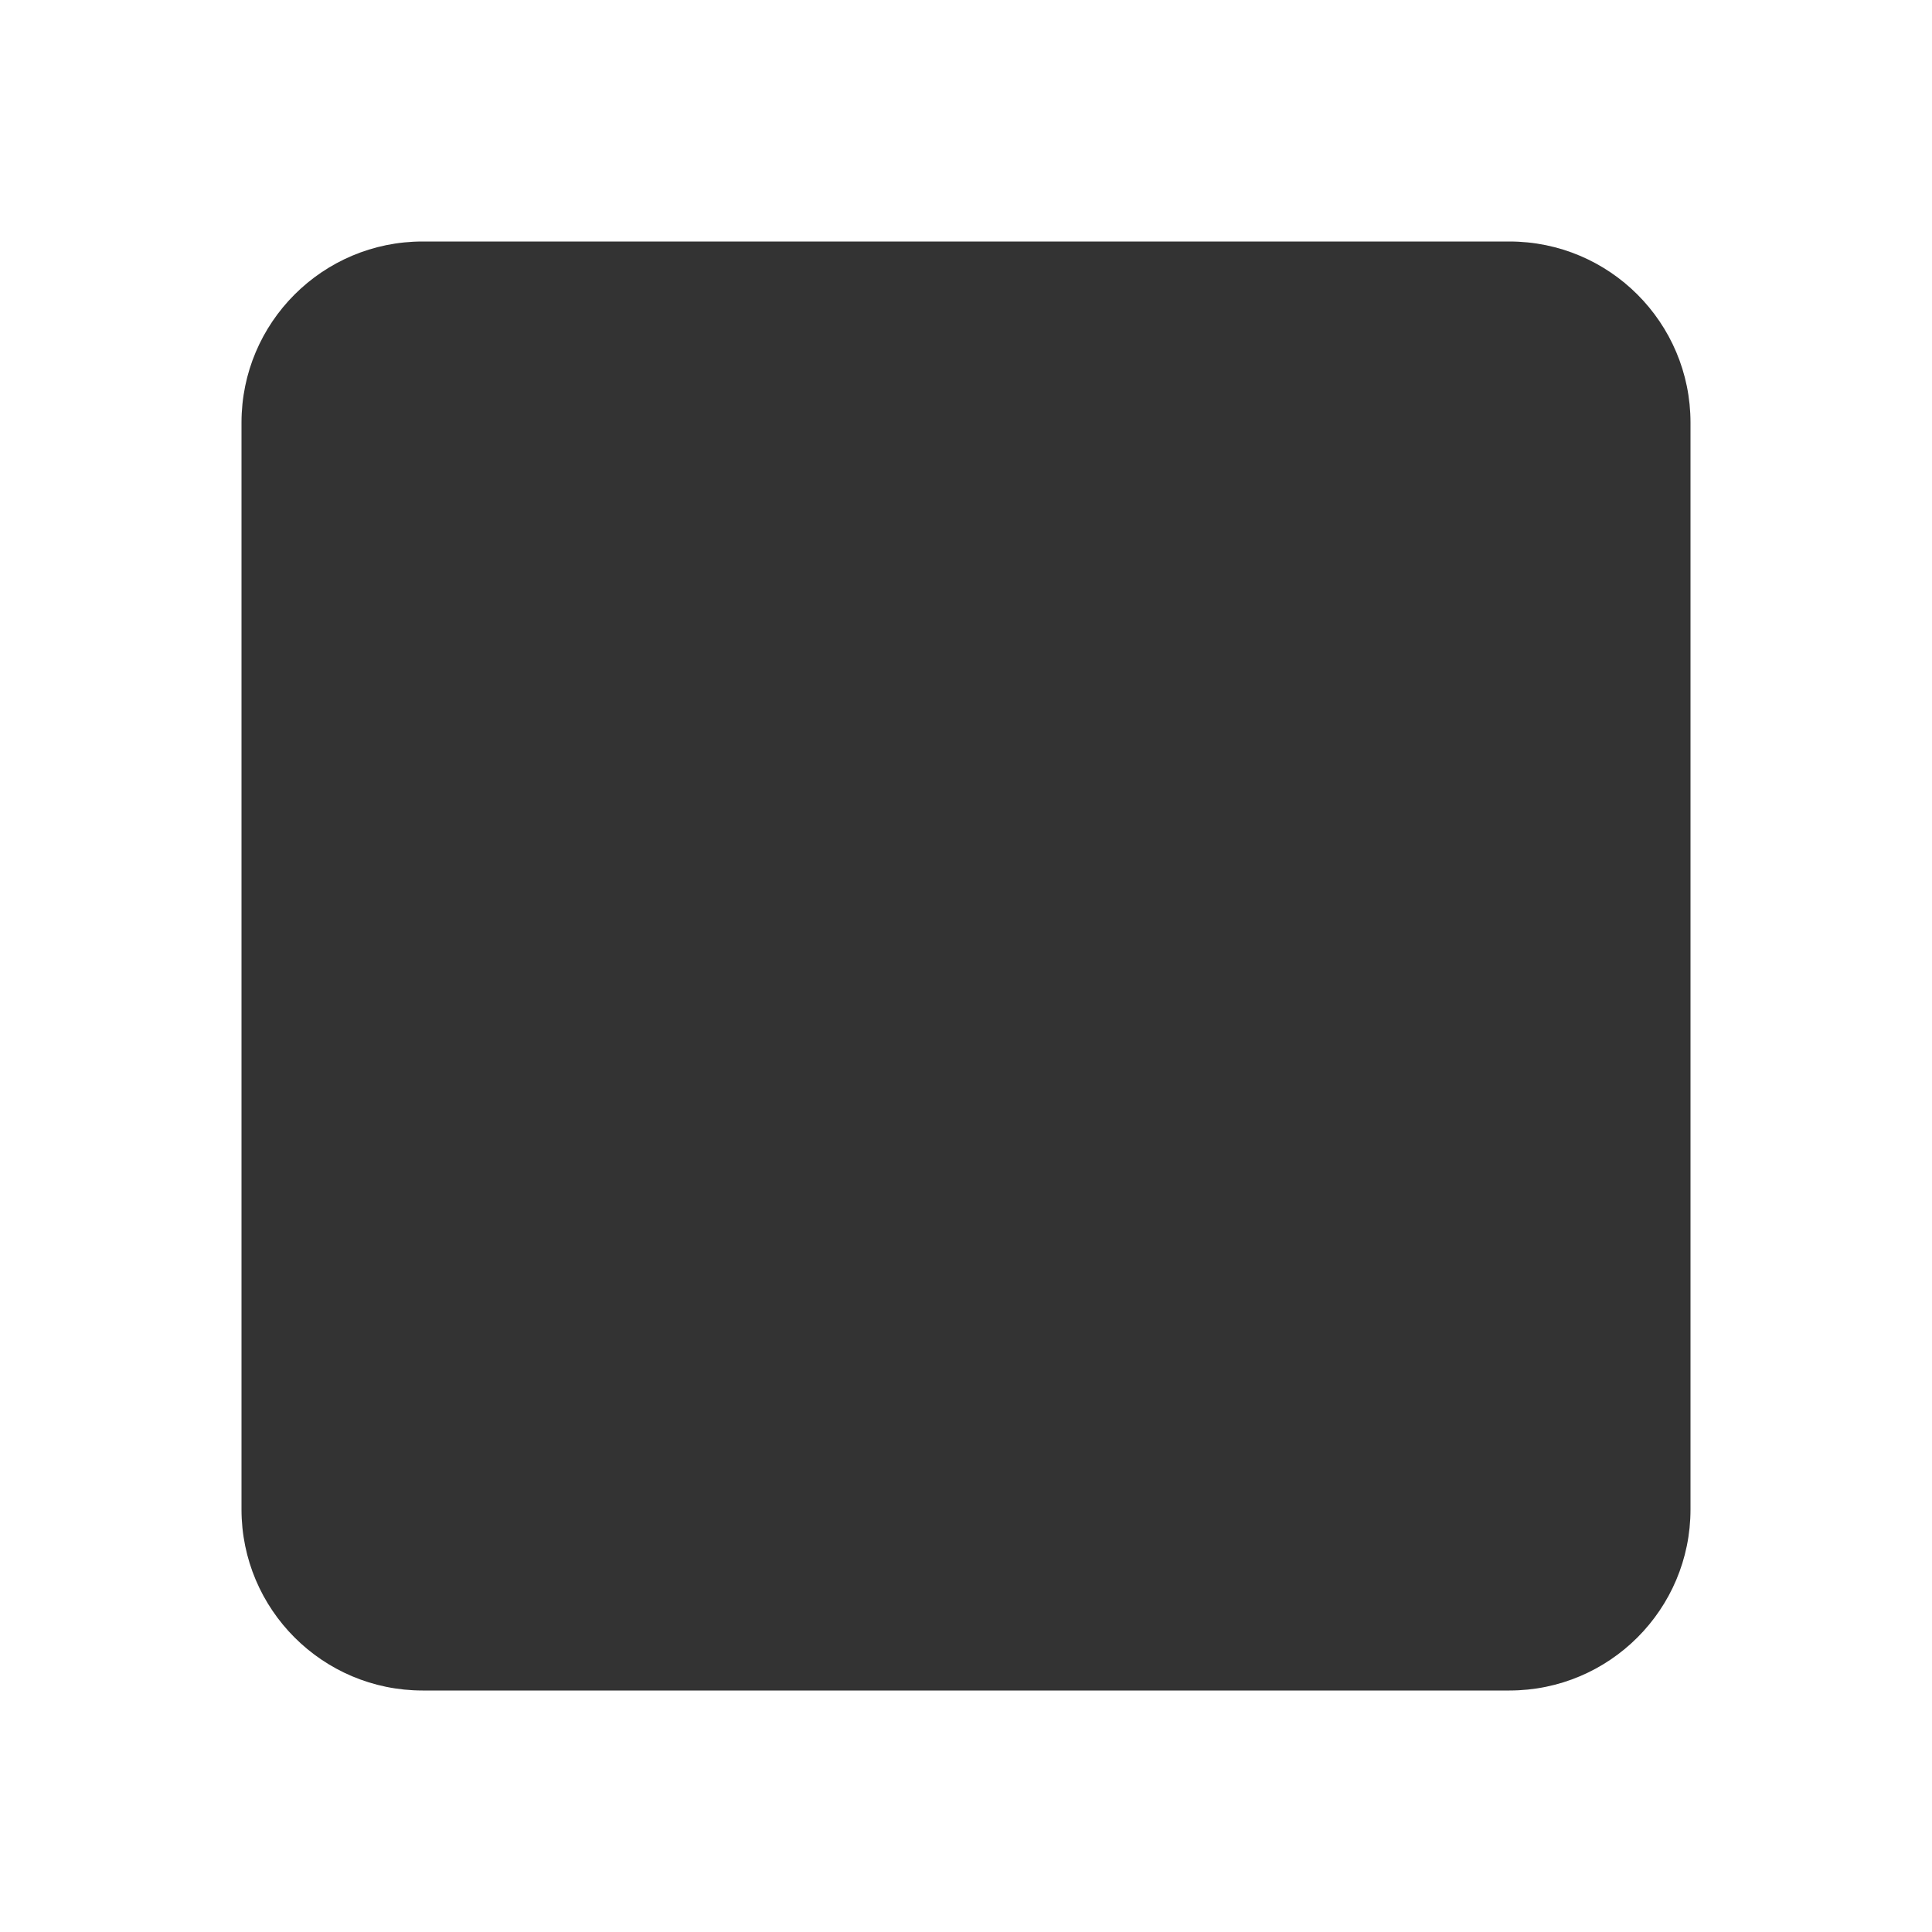
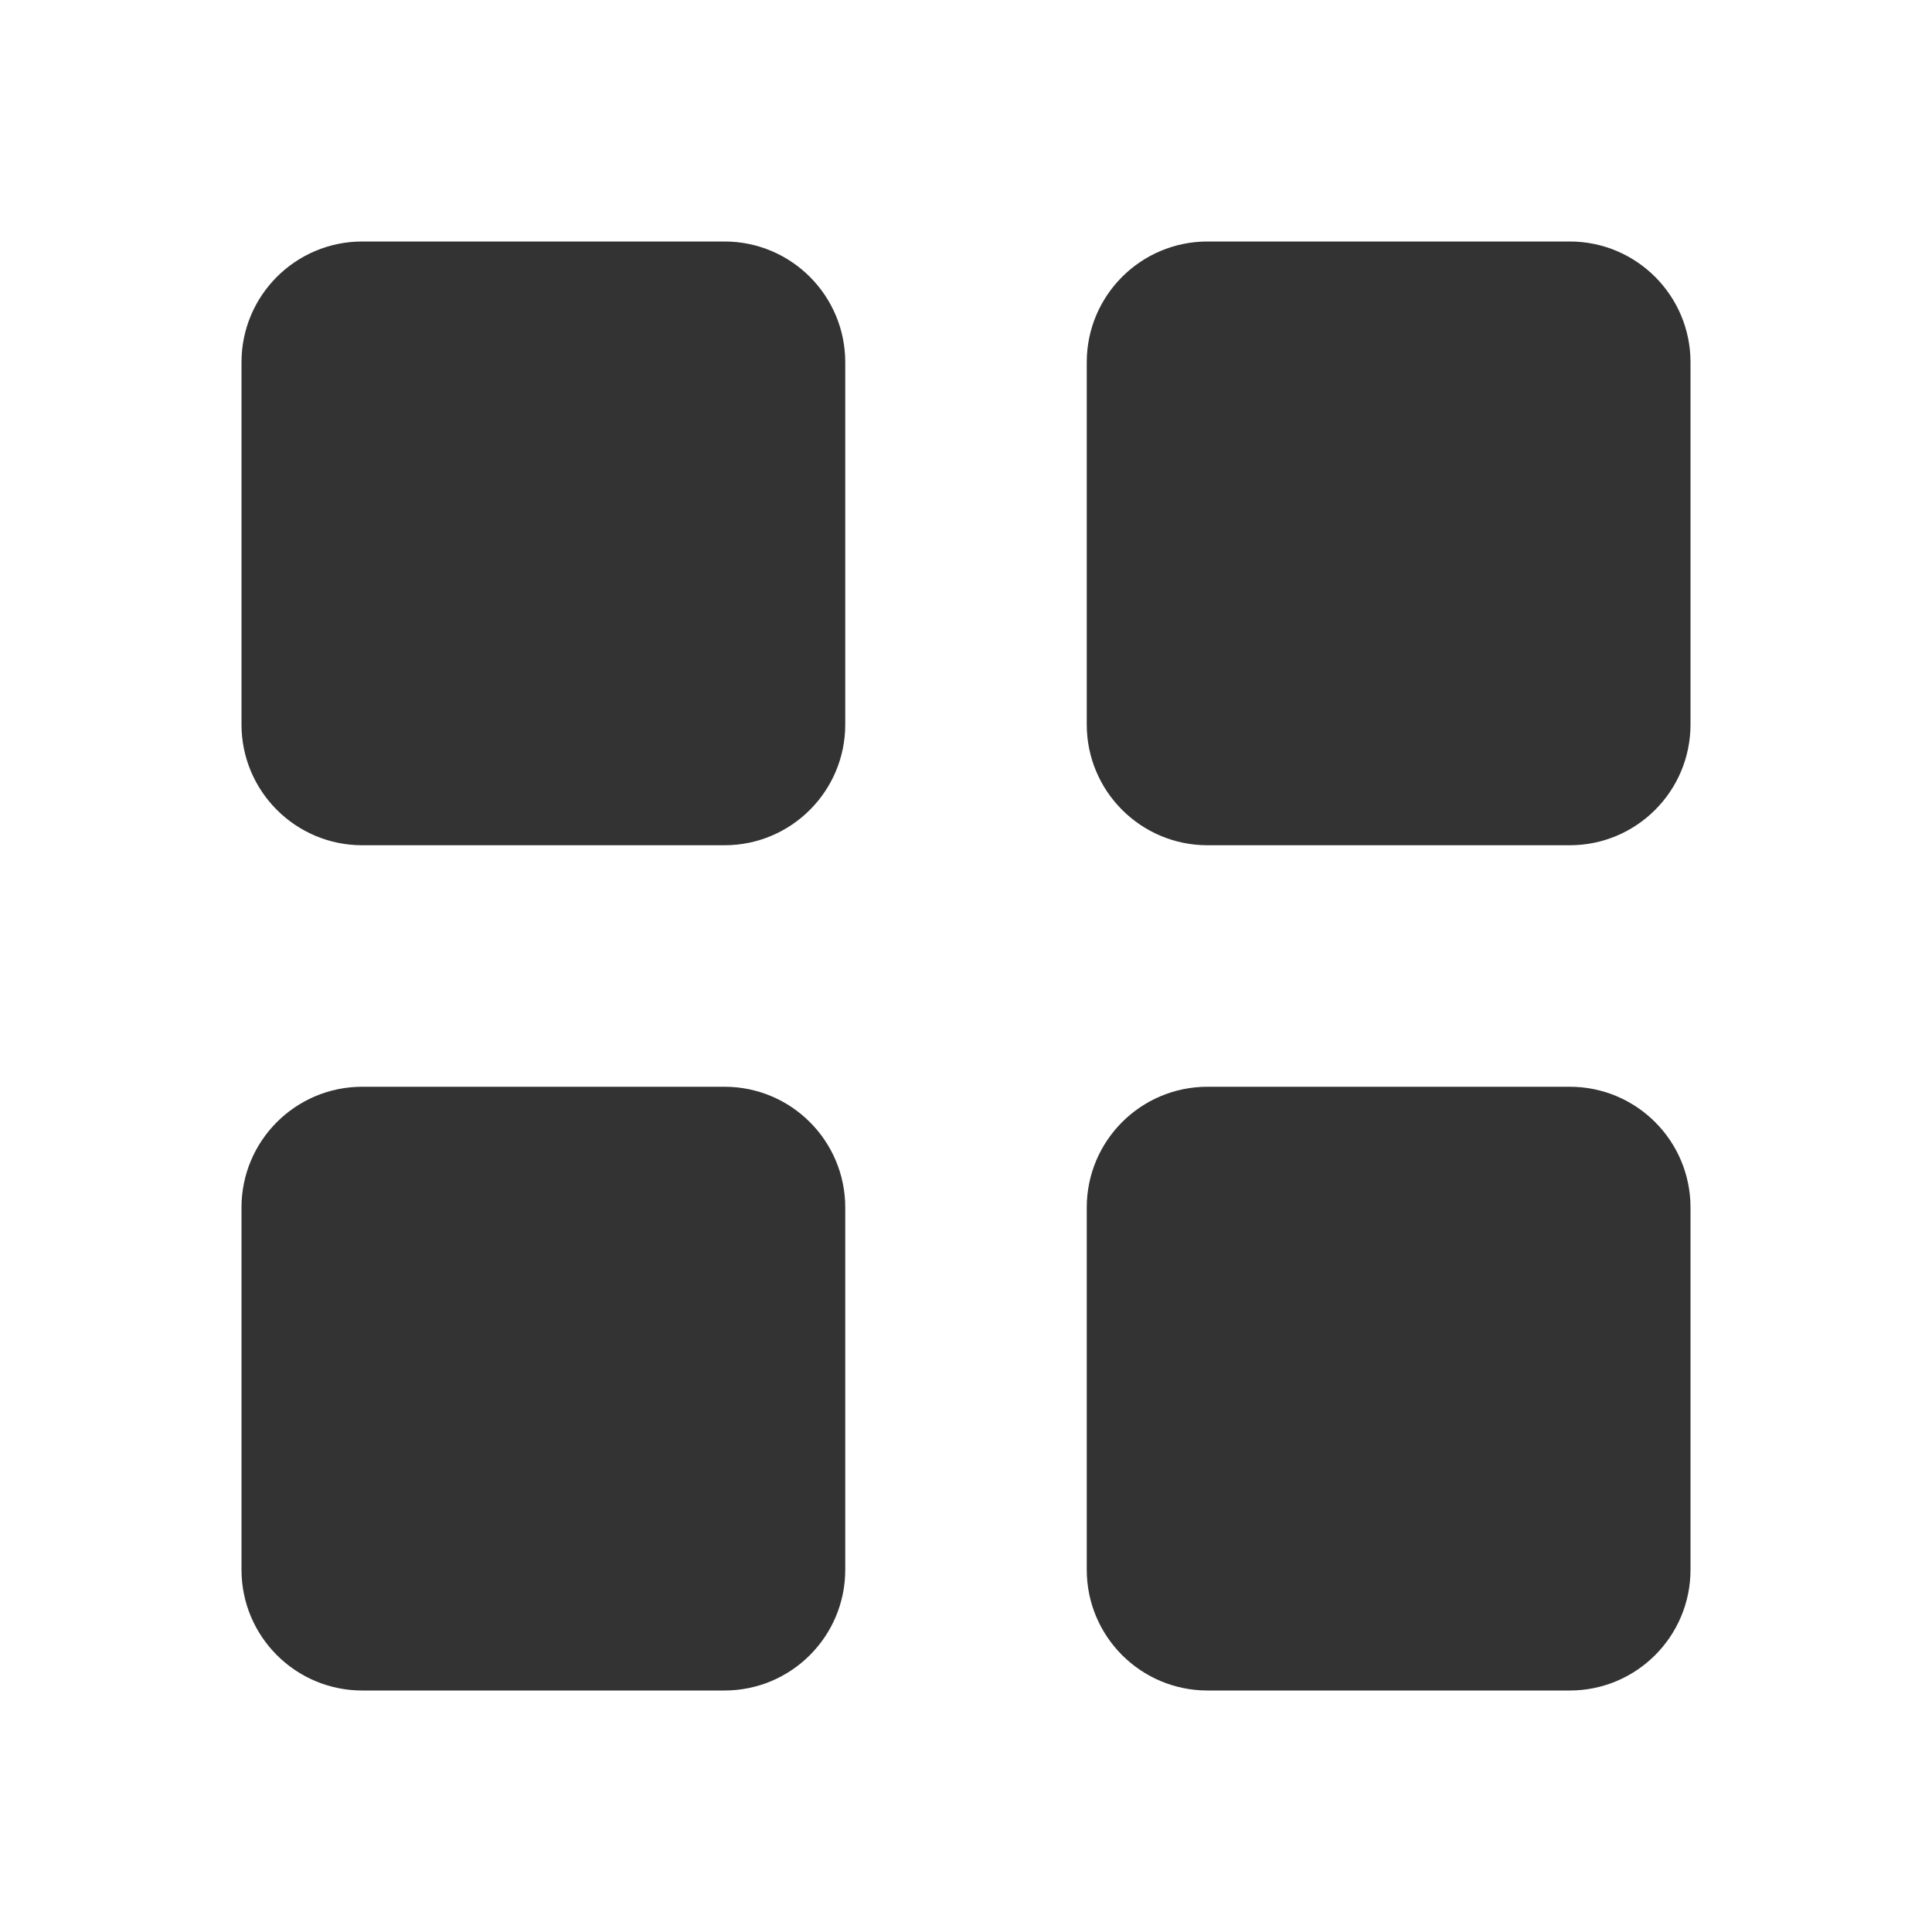
<svg xmlns="http://www.w3.org/2000/svg" width="16" height="16" viewBox="0 0 16 16">
  <g fill="#333">
-     <rect x="2" y="2" width="12" height="12" rx="1.5" />
+     <rect x="2" y="2" width="5" height="5" rx="1" />
+     <rect x="9" y="2" width="5" height="5" rx="1" />
+     <rect x="2" y="9" width="5" height="5" rx="1" />
+     <rect x="9" y="9" width="5" height="5" rx="1" />
  </g>
</svg>
